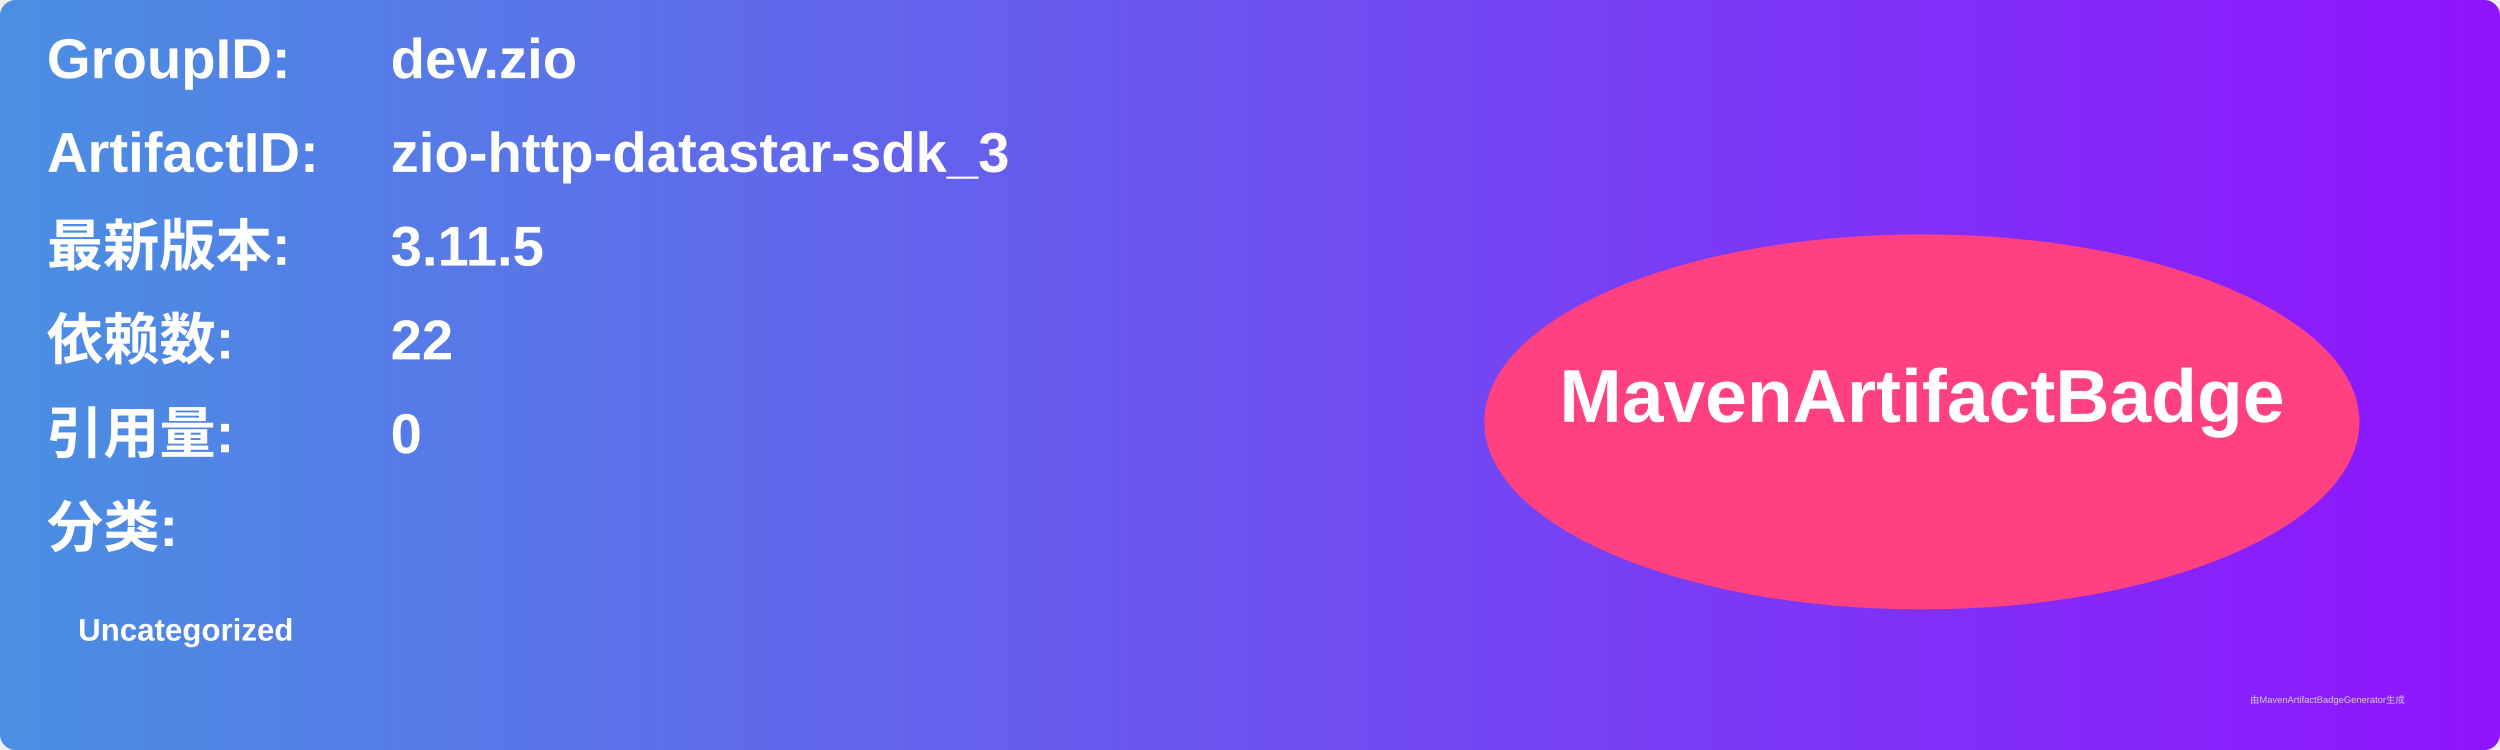
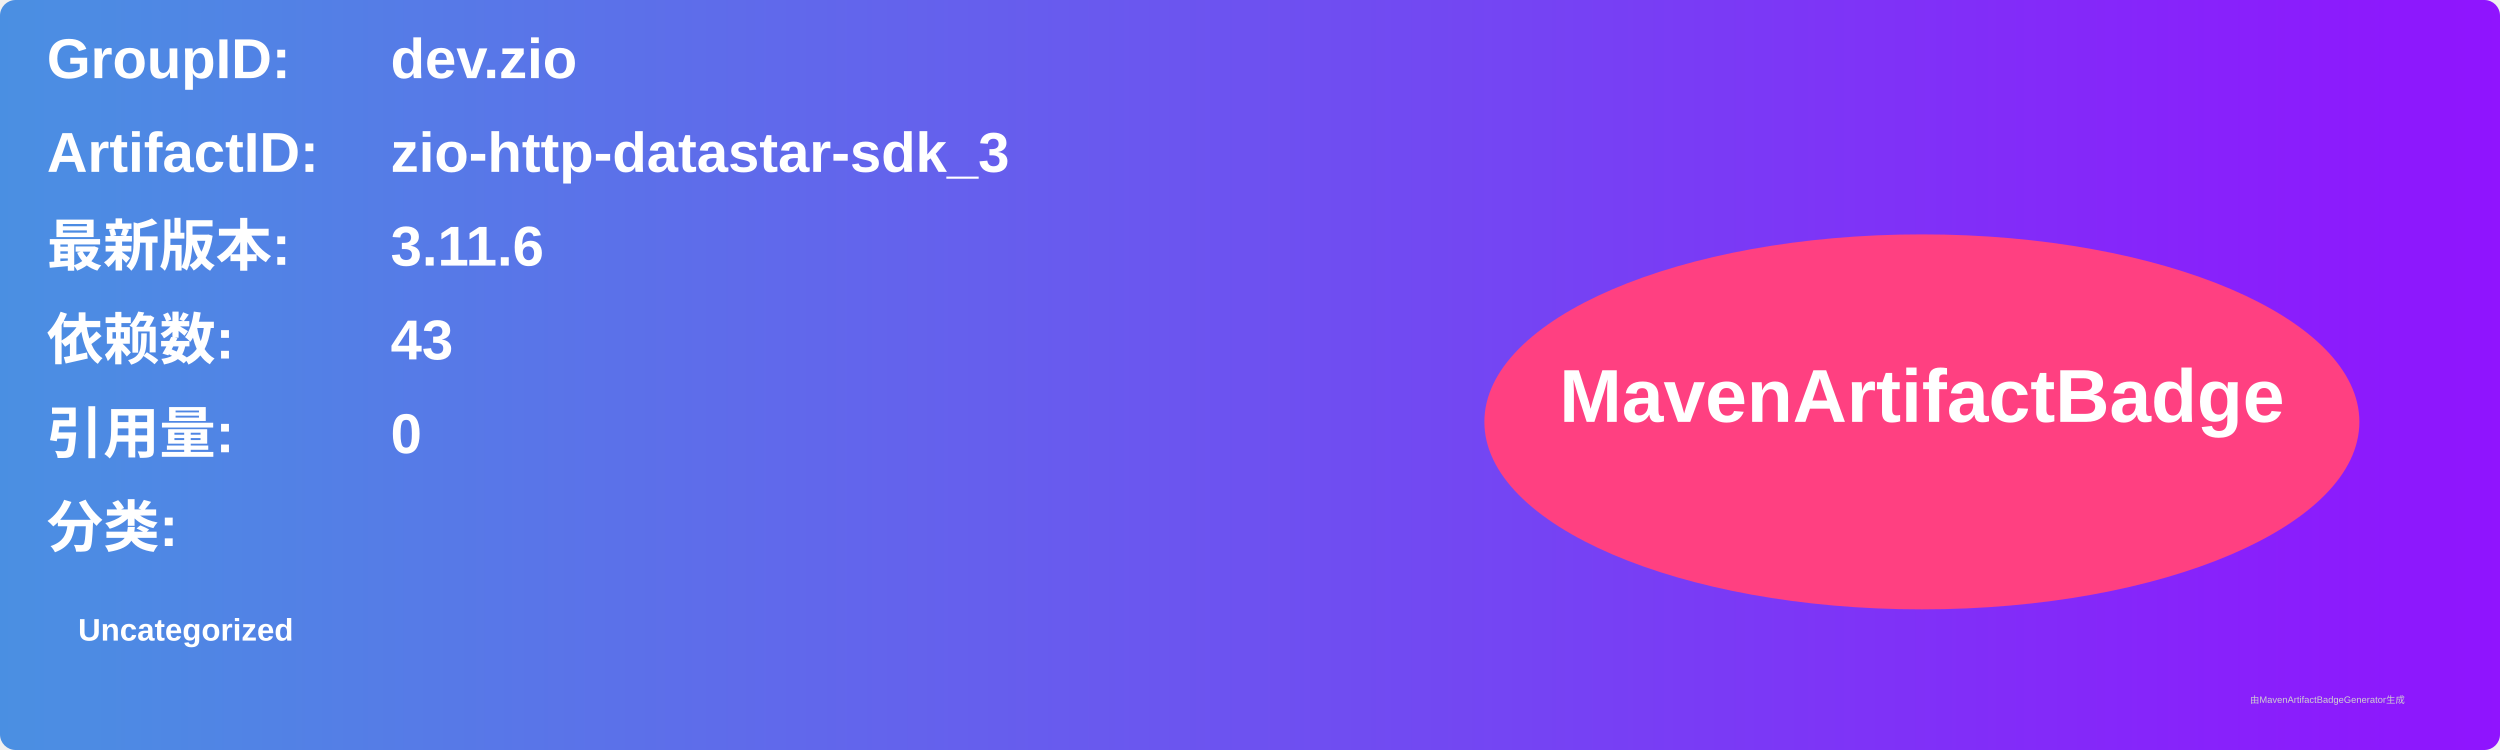
<svg xmlns="http://www.w3.org/2000/svg" width="800" height="240" viewBox="0 0 800 240">
  <linearGradient id="grad" x1="0%" y1="0%" x2="100%" y2="0%">
    <stop offset="0%" stop-color="#4a90e2" />
    <stop offset="100%" stop-color="#9013fe" />
  </linearGradient>
  <rect width="100%" height="100%" rx="5" ry="5" fill="url(#grad)" />
  <g transform="translate(15, 15)">
    <text x="0" y="10" font-family="Arial" font-size="18" fill="white" font-weight="bold" width="260">GroupID:</text>
    <text x="110" y="10" font-family="Arial" font-size="18" fill="white" font-weight="bold" width="460">dev.zio</text>
    <text x="0" y="40" font-family="Arial" font-size="18" fill="white" font-weight="bold" width="260">ArtifactID:</text>
    <text x="110" y="40" font-family="Arial" font-size="18" fill="white" font-weight="bold" width="460">zio-http-datastar-sdk_3</text>
    <text x="0" y="70" font-family="Arial" font-size="18" fill="white" font-weight="bold">最新版本:</text>
    <text x="110" y="70" font-family="Arial" font-size="18" fill="white" font-weight="bold">
-       <tspan font-weight="bold">3.11.5</tspan>
+       <tspan font-weight="bold">3.11.6</tspan>
    </text>
    <text x="0" y="100" font-family="Arial" font-size="18" fill="white" font-weight="bold">依赖数: </text>
    <text x="110" y="100" font-family="Arial" font-size="18" fill="white">
-       <tspan font-weight="bold">22</tspan>
+       <tspan font-weight="bold">43</tspan>
    </text>
    <text x="0" y="130" font-family="Arial" font-size="18" fill="white" font-weight="bold">引用量: </text>
    <text x="110" y="130" font-family="Arial" font-size="18" fill="white">
      <tspan font-weight="bold">0</tspan>
    </text>
    <text x="0" y="160" font-family="Arial" font-size="18" fill="white" font-weight="bold">分类:</text>
    <text x="10" y="190" font-family="Arial" font-size="10" fill="white">
      <tspan font-weight="bold">Uncategorized</tspan>
    </text>
    <ellipse cx="600" cy="120" rx="140" ry="60" fill="#ff4081" />
    <text x="600" y="120" text-anchor="middle" font-family="Arial" font-size="24" fill="white" font-weight="bold">MavenArtifactBadge</text>
  </g>
  <text x="720" y="225" font-family="Arial" font-size="3" fill="#d0d0d0">由MavenArtifactBadgeGenerator生成</text>
</svg>
